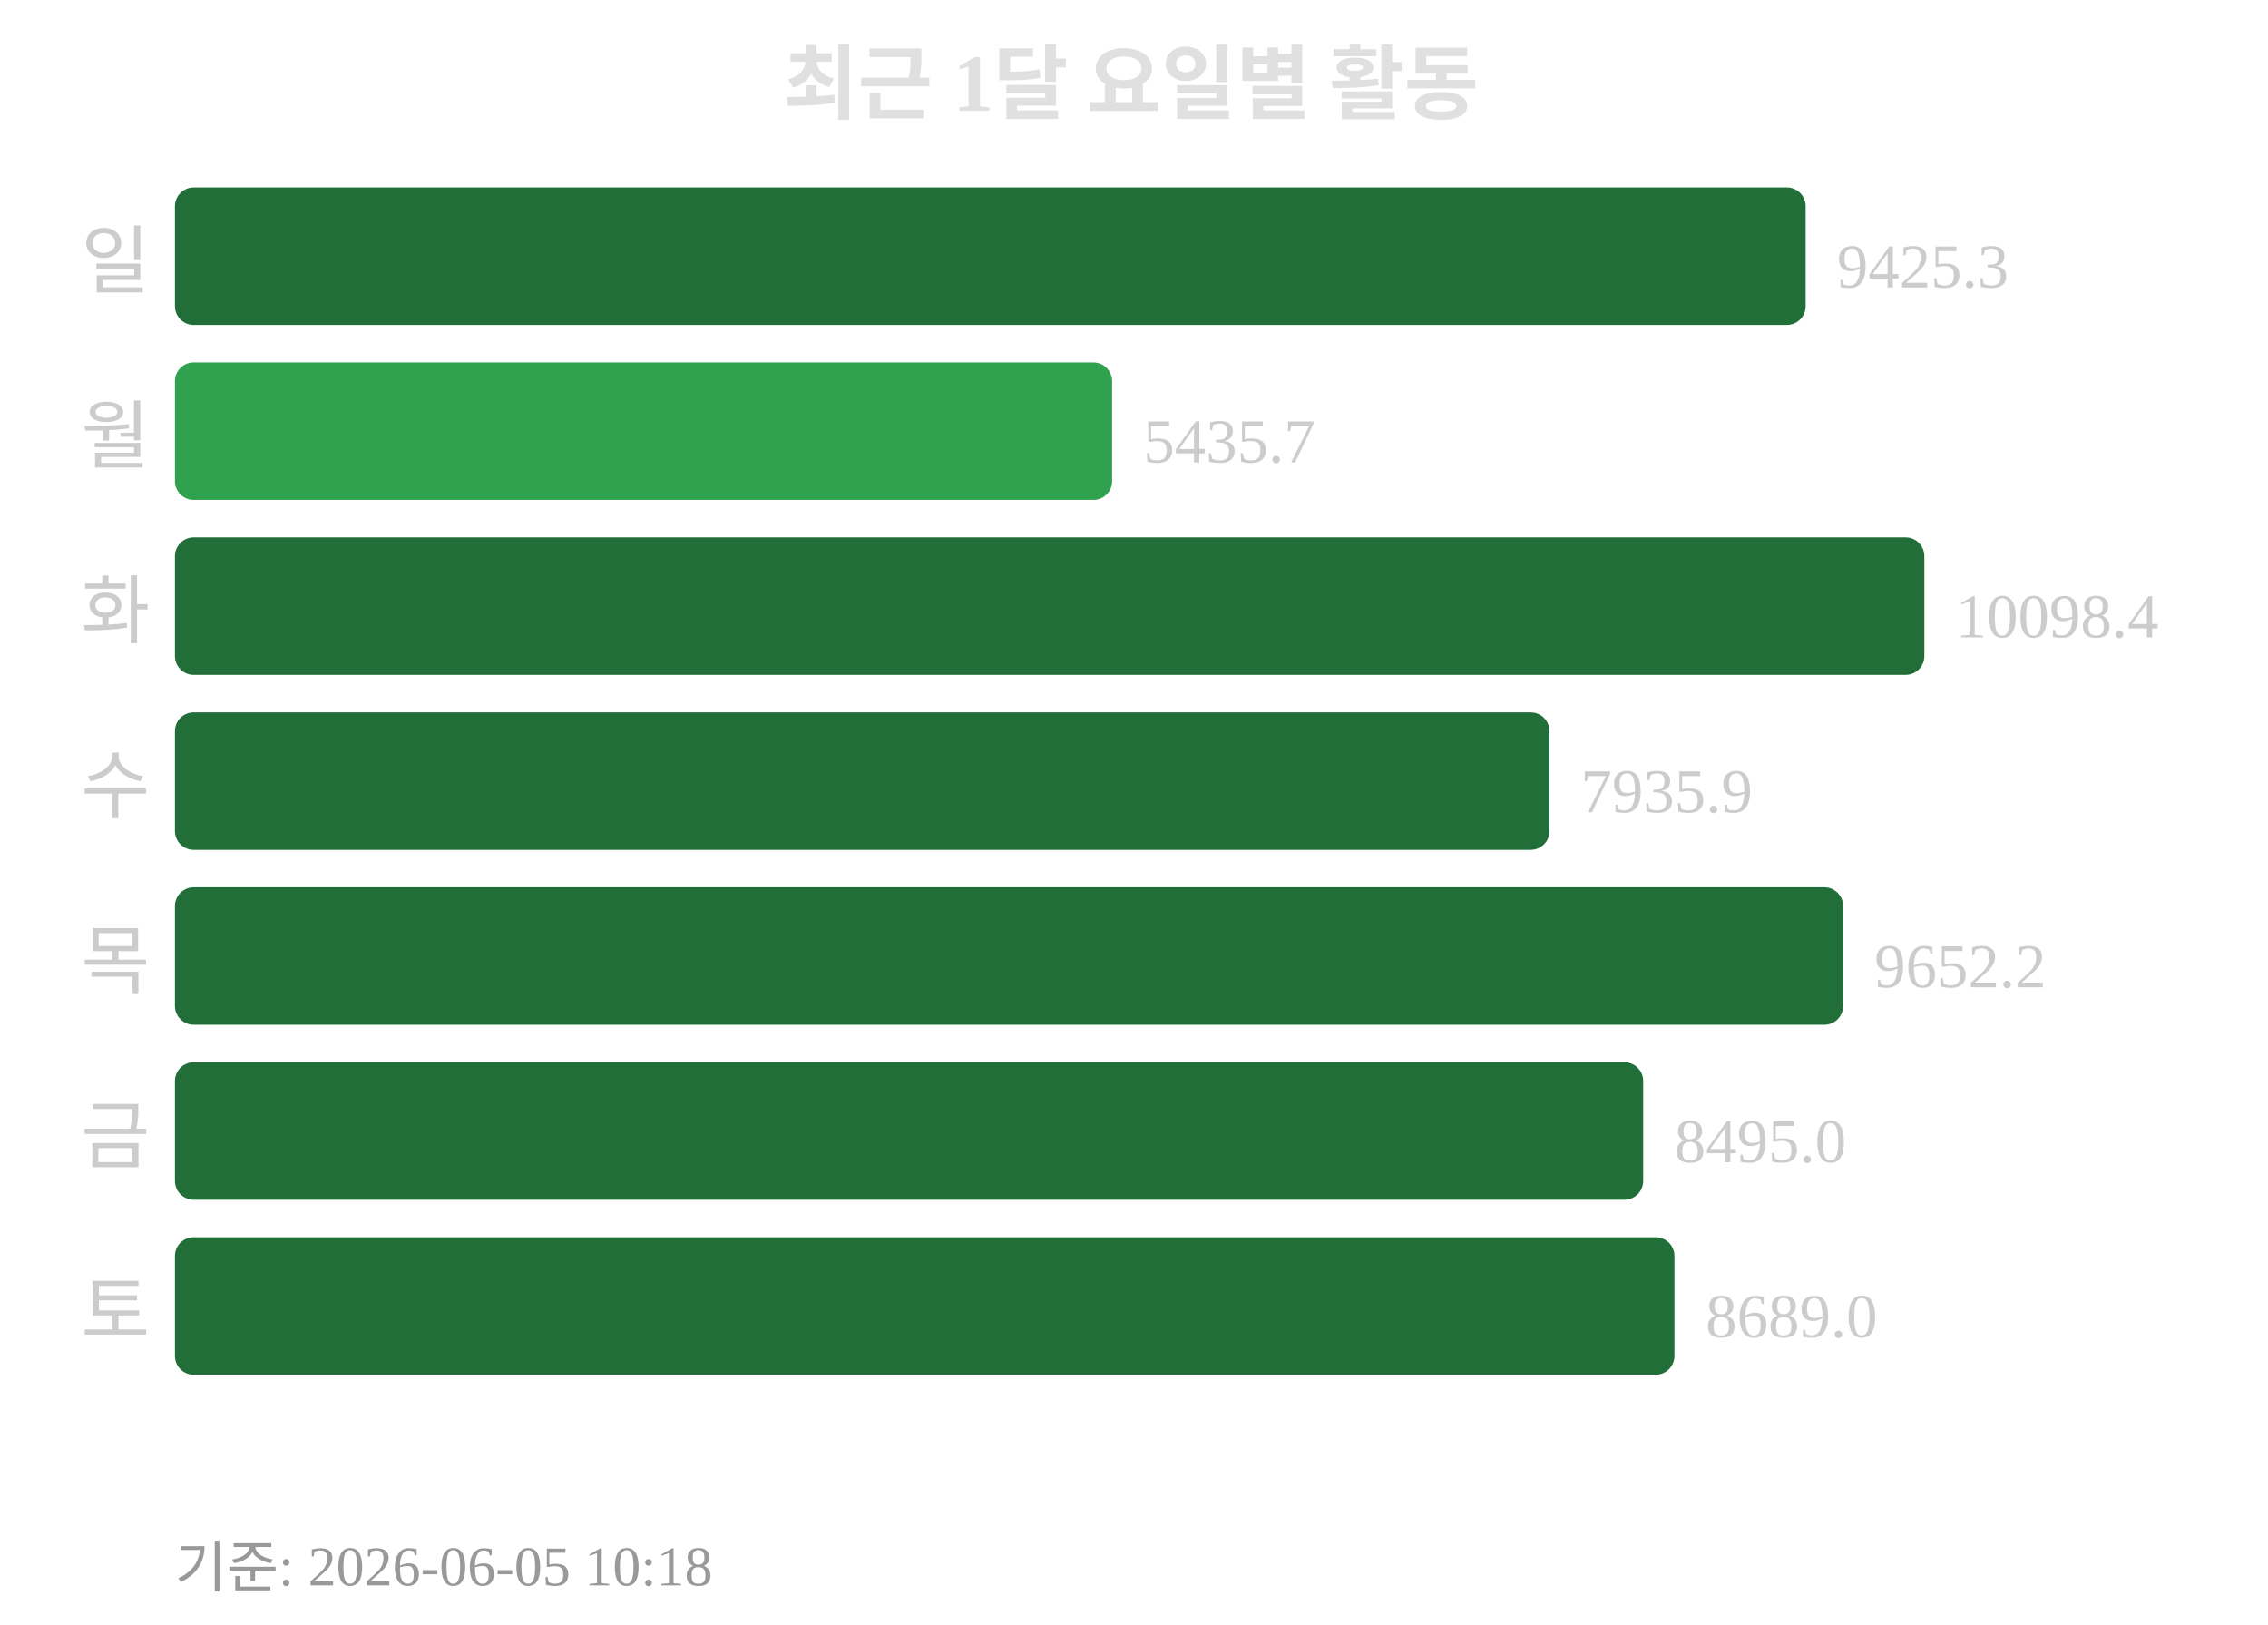
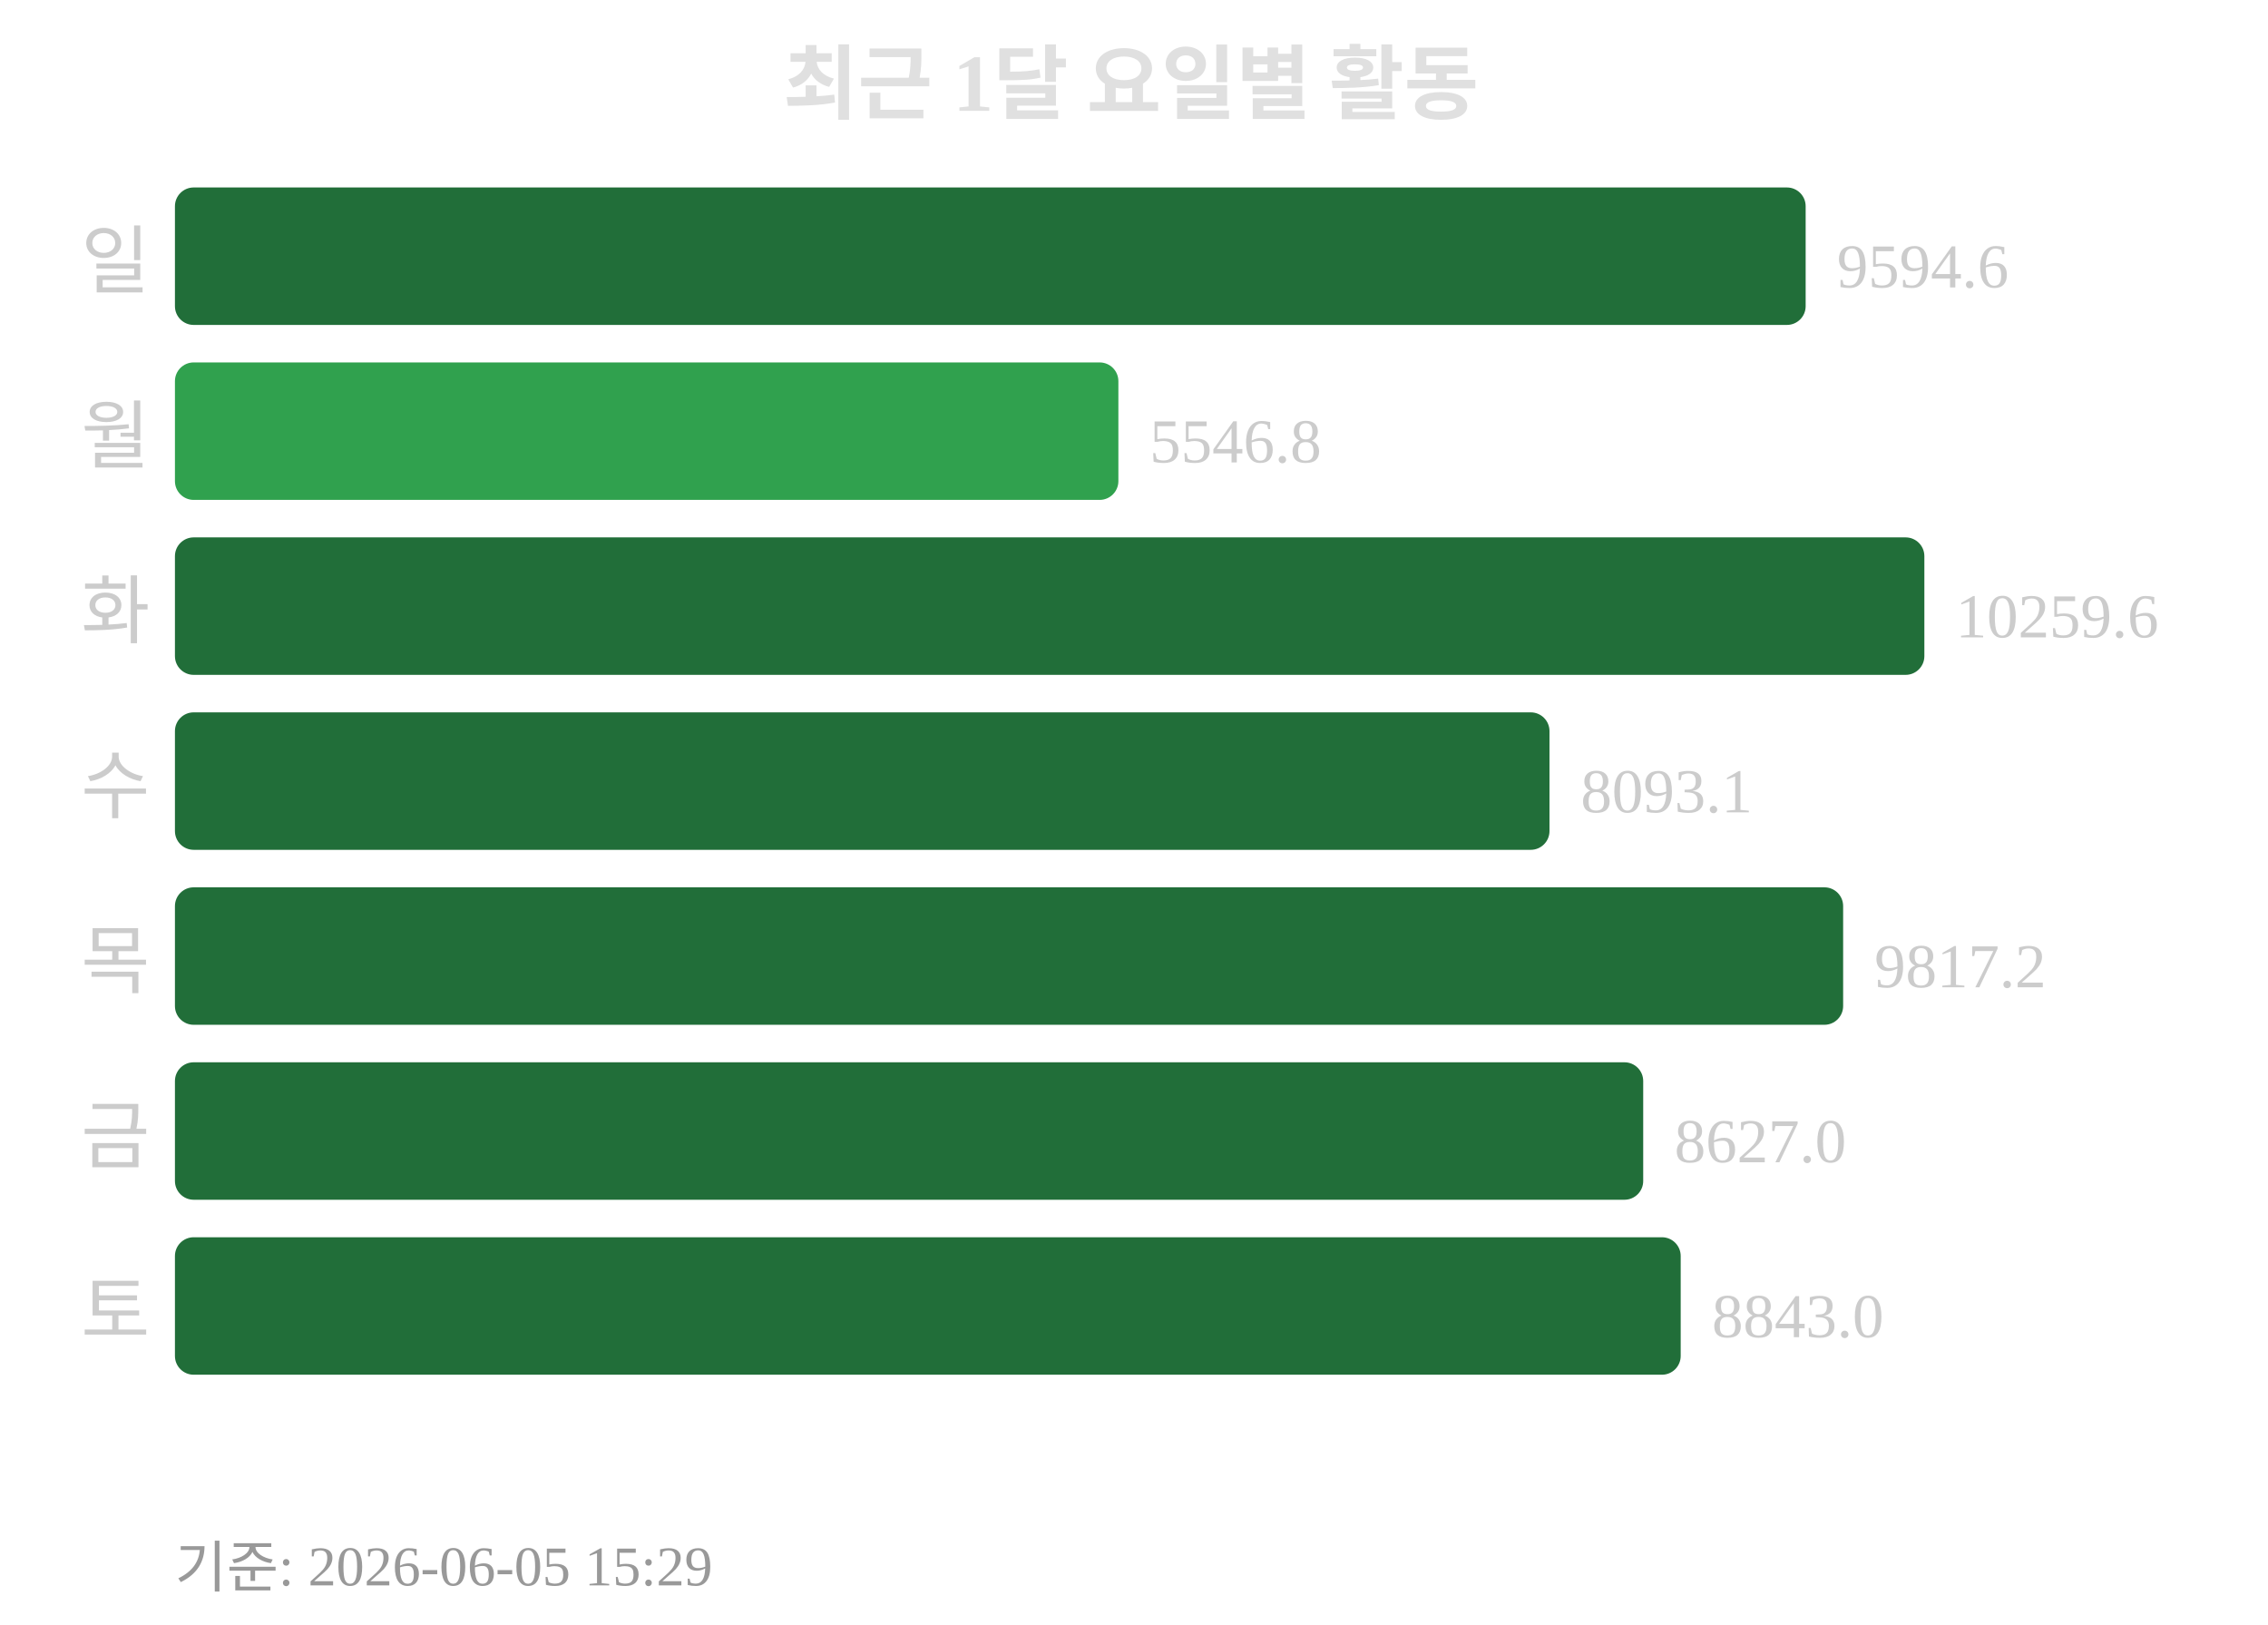
<svg xmlns="http://www.w3.org/2000/svg" width="363" height="260">
  <text x="181" y="18" text-anchor="middle" font-size="13" font-weight="bold" fill="#e0e0e0">최근 1달 요일별 활동</text>
  <text x="24" y="46" text-anchor="end" font-size="12" fill="#cccccc">일</text>
  <rect x="28" y="30" width="261" height="22" rx="3" fill="#216e39" />
-   <text x="294" y="46" font-size="10" fill="#cccccc">9425.3</text>
+   <text x="294" y="46" font-size="10" fill="#cccccc">9594.6</text>
  <text x="24" y="74" text-anchor="end" font-size="12" fill="#cccccc">월</text>
-   <rect x="28" y="58" width="150" height="22" rx="3" fill="#30a14e" />
-   <text x="183" y="74" font-size="10" fill="#cccccc">5435.7</text>
+   <rect x="28" y="58" width="151" height="22" rx="3" fill="#30a14e" />
+   <text x="184" y="74" font-size="10" fill="#cccccc">5546.8</text>
  <text x="24" y="102" text-anchor="end" font-size="12" fill="#cccccc">화</text>
  <rect x="28" y="86" width="280" height="22" rx="3" fill="#216e39" />
-   <text x="313" y="102" font-size="10" fill="#cccccc">10098.4</text>
+   <text x="313" y="102" font-size="10" fill="#cccccc">10259.6</text>
  <text x="24" y="130" text-anchor="end" font-size="12" fill="#cccccc">수</text>
  <rect x="28" y="114" width="220" height="22" rx="3" fill="#216e39" />
-   <text x="253" y="130" font-size="10" fill="#cccccc">7935.9</text>
+   <text x="253" y="130" font-size="10" fill="#cccccc">8093.1</text>
  <text x="24" y="158" text-anchor="end" font-size="12" fill="#cccccc">목</text>
  <rect x="28" y="142" width="267" height="22" rx="3" fill="#216e39" />
-   <text x="300" y="158" font-size="10" fill="#cccccc">9652.2</text>
+   <text x="300" y="158" font-size="10" fill="#cccccc">9817.2</text>
  <text x="24" y="186" text-anchor="end" font-size="12" fill="#cccccc">금</text>
  <rect x="28" y="170" width="235" height="22" rx="3" fill="#216e39" />
-   <text x="268" y="186" font-size="10" fill="#cccccc">8495.0</text>
+   <text x="268" y="186" font-size="10" fill="#cccccc">8627.0</text>
  <text x="24" y="214" text-anchor="end" font-size="12" fill="#cccccc">토</text>
-   <rect x="28" y="198" width="240" height="22" rx="3" fill="#216e39" />
-   <text x="273" y="214" font-size="10" fill="#cccccc">8689.0</text>
-   <text x="28" y="254" font-size="9" fill="#999999">기준: 2026-06-05 10:18</text>
+   <rect x="28" y="198" width="241" height="22" rx="3" fill="#216e39" />
+   <text x="274" y="214" font-size="10" fill="#cccccc">8843.0</text>
+   <text x="28" y="254" font-size="9" fill="#999999">기준: 2026-06-05 15:29</text>
</svg>
